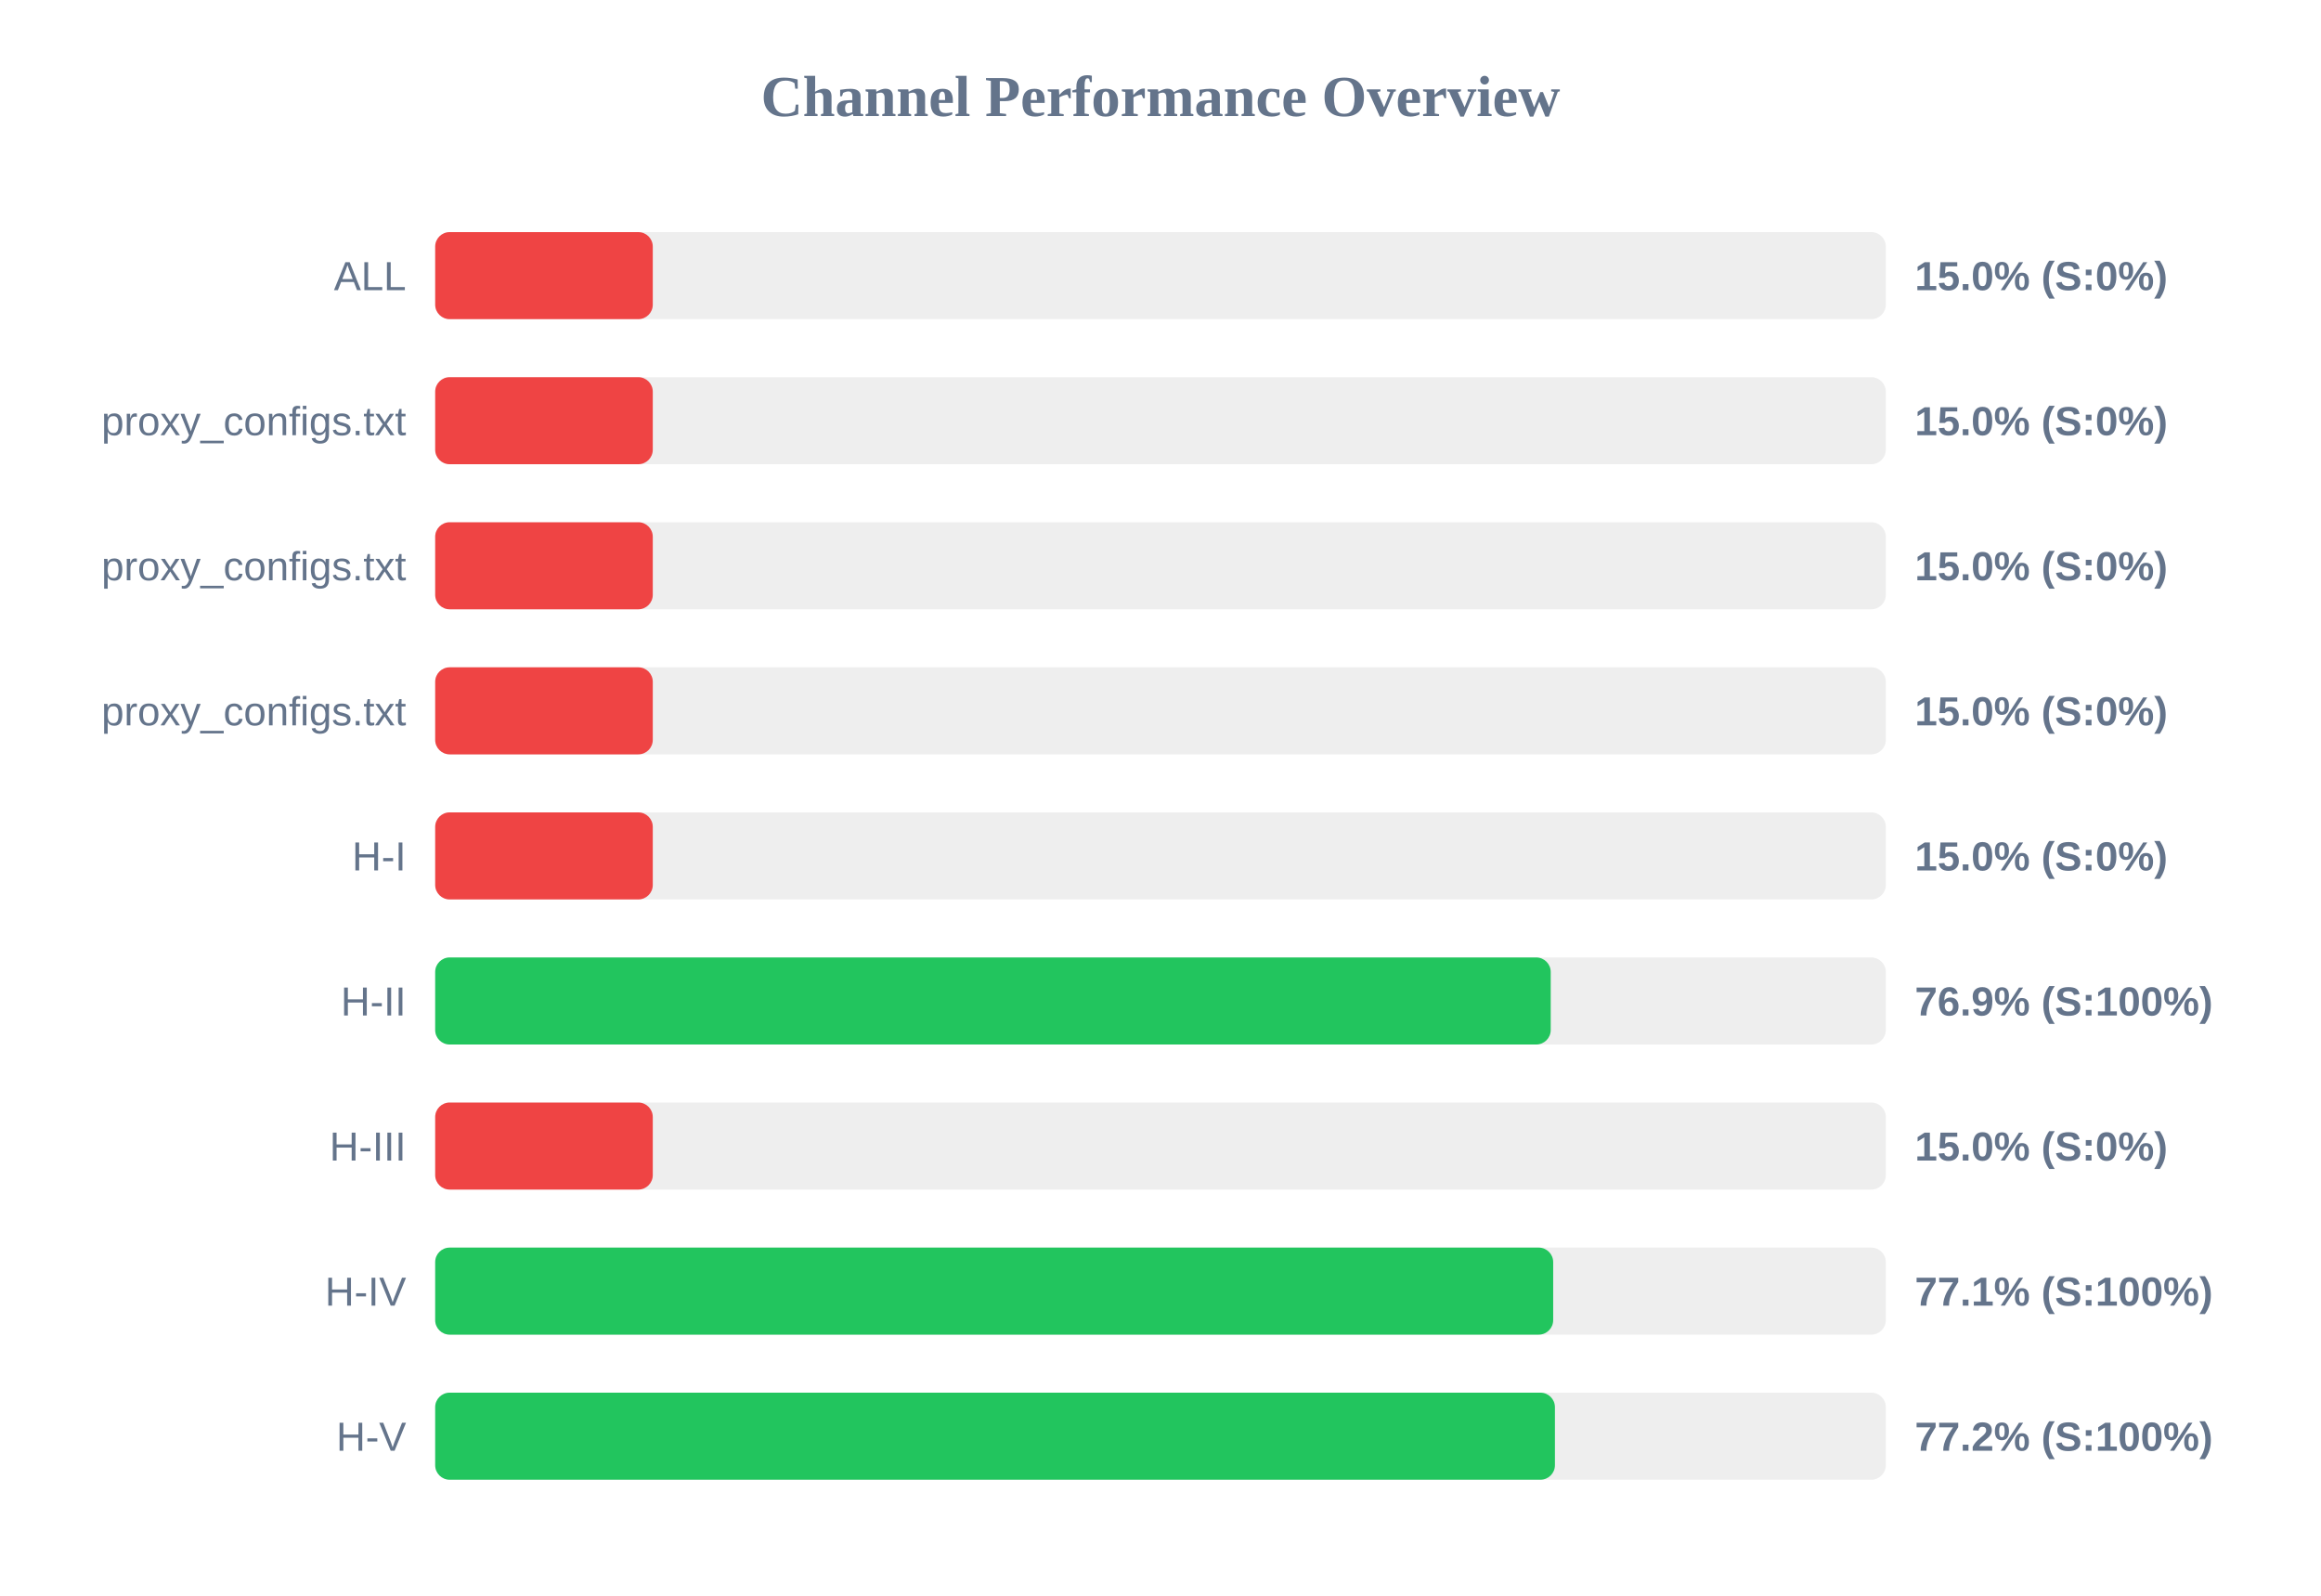
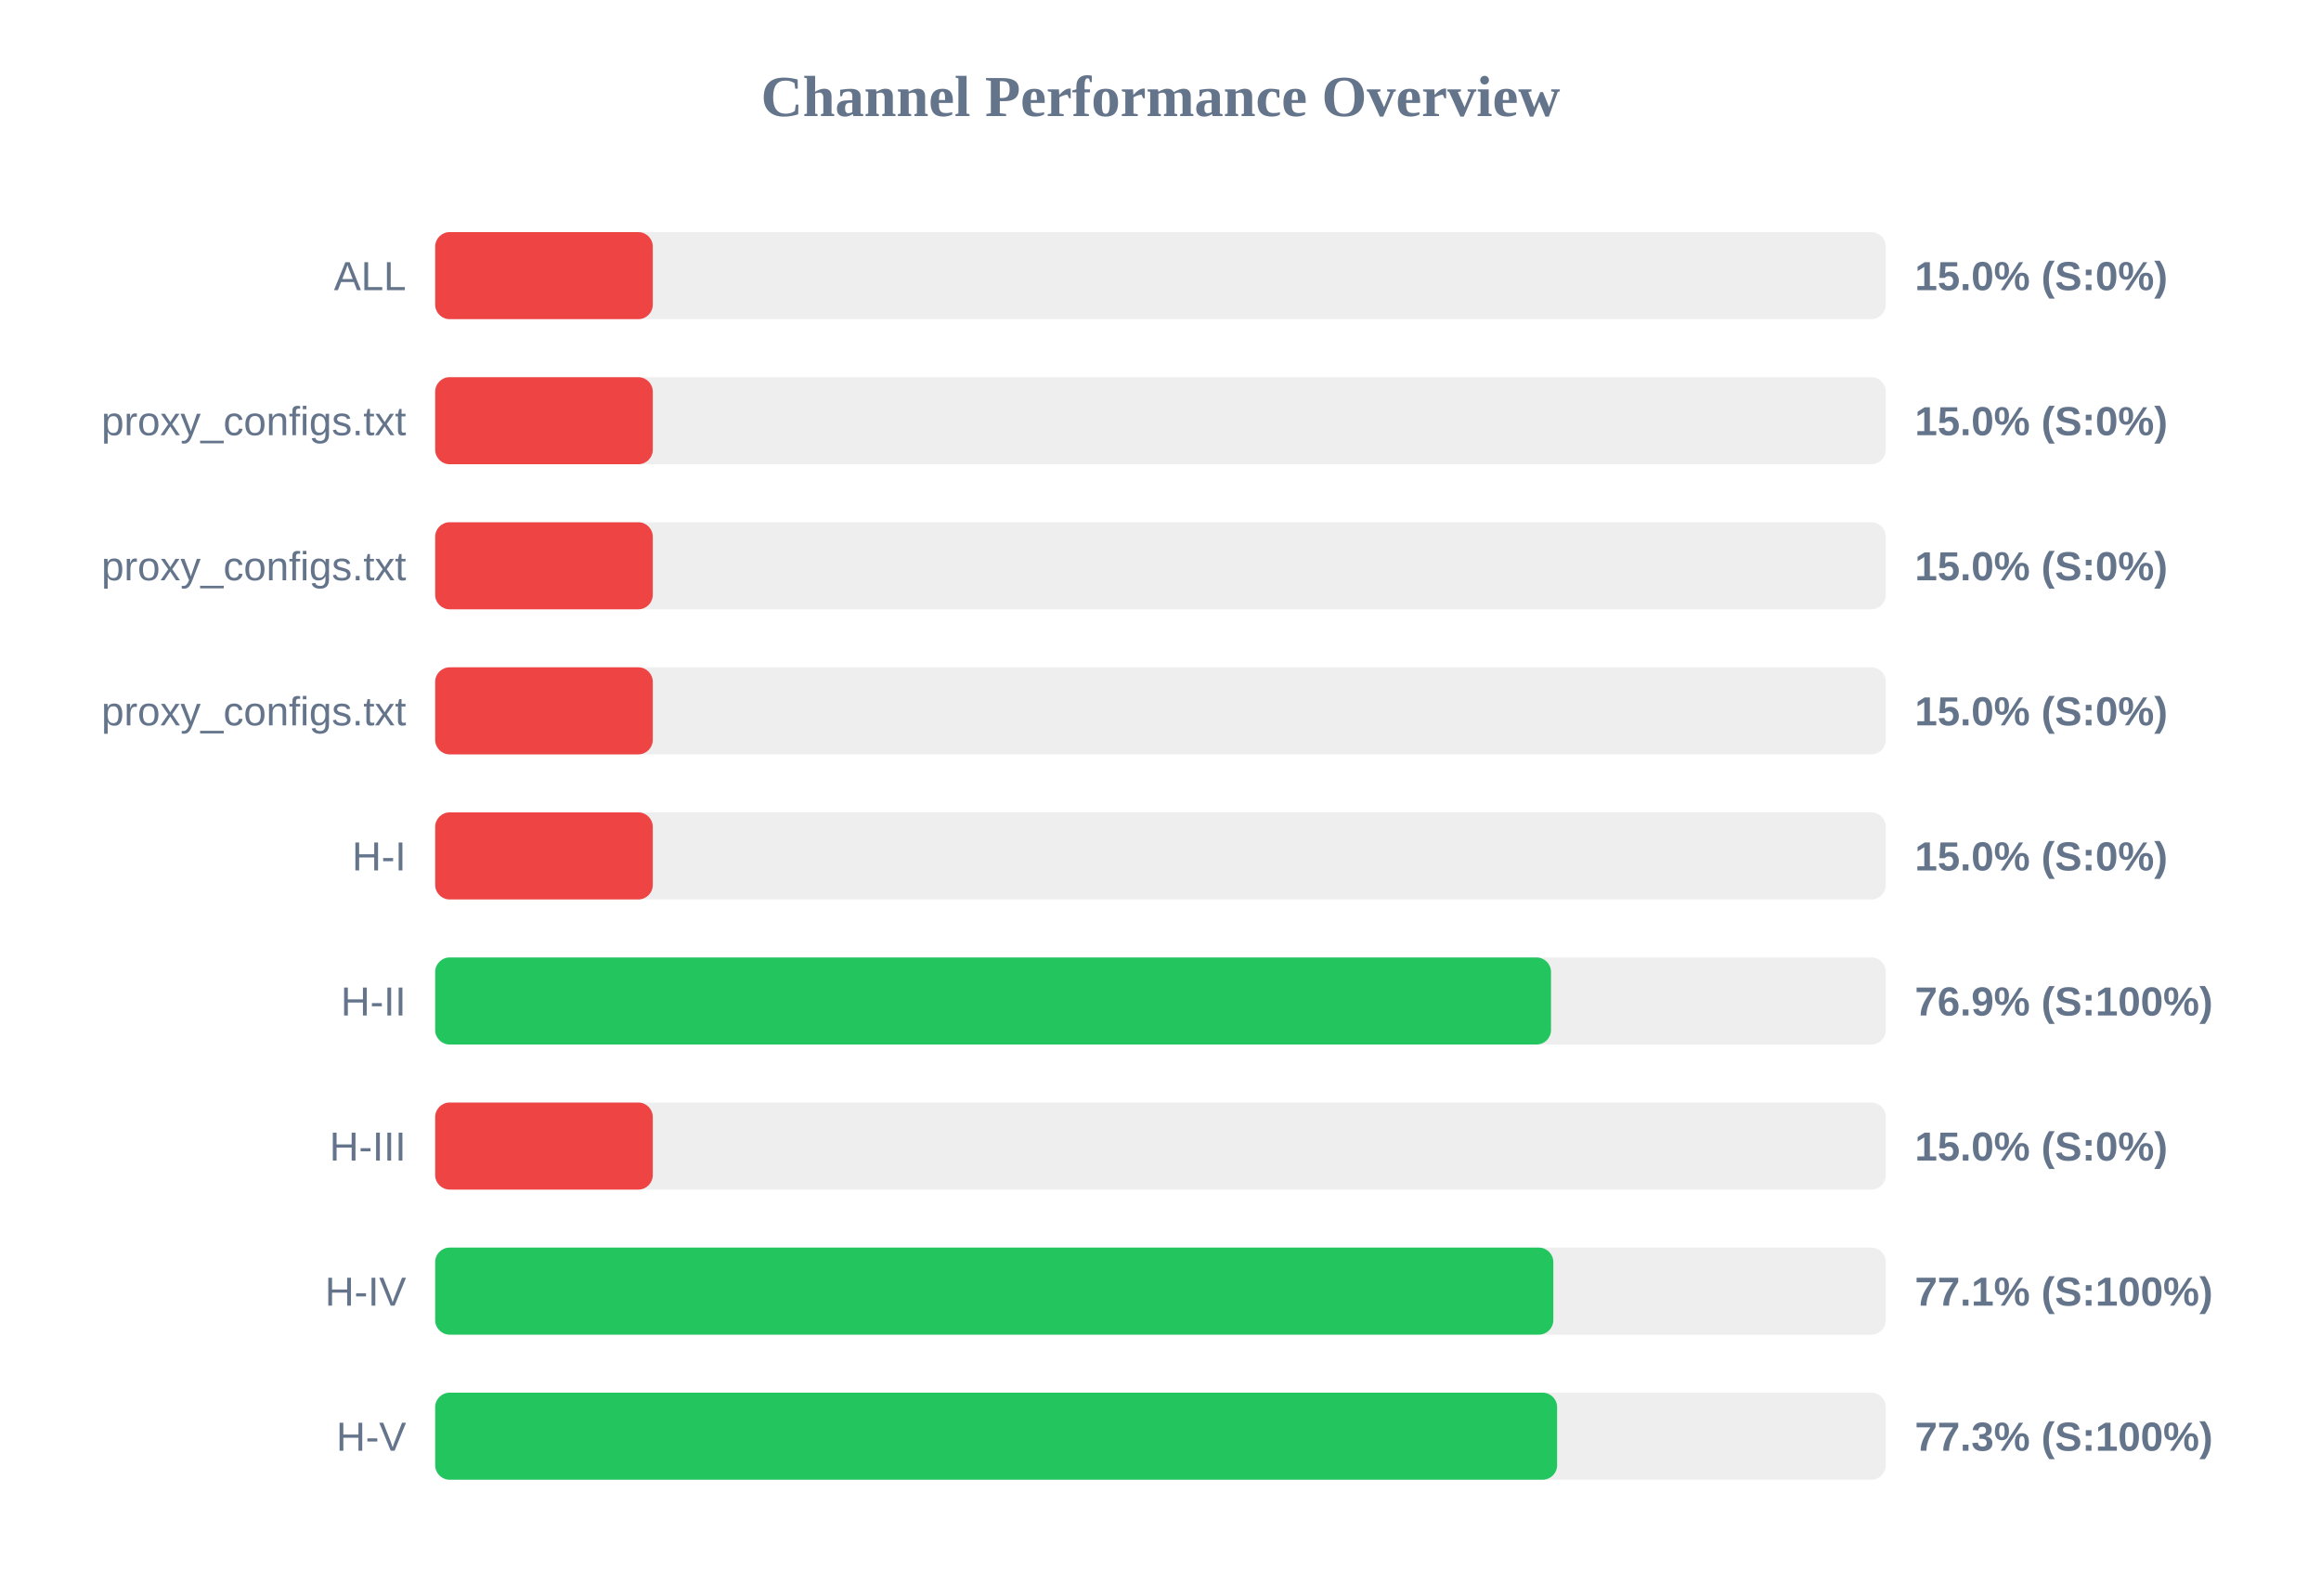
<svg xmlns="http://www.w3.org/2000/svg" width="800" height="550" version="1.1">
  <style>
        .row { font: 14px Arial; fill: #64748b; }
        .score { font: bold 14px Arial; fill: #64748b; }
    </style>
  <text x="400" y="40" text-anchor="middle" font-size="20px" font-weight="bold" fill="#64748b">Channel Performance Overview</text>
  <rect x="150" y="80" width="500" height="30" fill="#eee" rx="5" />
  <rect x="150" y="80" width="75.0" height="30" fill="#ef4444" rx="5" />
  <text x="140" y="100" text-anchor="end" class="row">ALL</text>
  <text x="660" y="100" text-anchor="start" class="score">15.0% (S:0%)</text>
  <rect x="150" y="130" width="500" height="30" fill="#eee" rx="5" />
  <rect x="150" y="130" width="75.0" height="30" fill="#ef4444" rx="5" />
  <text x="140" y="150" text-anchor="end" class="row">proxy_configs.txt</text>
  <text x="660" y="150" text-anchor="start" class="score">15.0% (S:0%)</text>
  <rect x="150" y="180" width="500" height="30" fill="#eee" rx="5" />
  <rect x="150" y="180" width="75.0" height="30" fill="#ef4444" rx="5" />
  <text x="140" y="200" text-anchor="end" class="row">proxy_configs.txt</text>
  <text x="660" y="200" text-anchor="start" class="score">15.0% (S:0%)</text>
  <rect x="150" y="230" width="500" height="30" fill="#eee" rx="5" />
  <rect x="150" y="230" width="75.0" height="30" fill="#ef4444" rx="5" />
  <text x="140" y="250" text-anchor="end" class="row">proxy_configs.txt</text>
  <text x="660" y="250" text-anchor="start" class="score">15.0% (S:0%)</text>
  <rect x="150" y="280" width="500" height="30" fill="#eee" rx="5" />
  <rect x="150" y="280" width="75.0" height="30" fill="#ef4444" rx="5" />
  <text x="140" y="300" text-anchor="end" class="row">H-I</text>
  <text x="660" y="300" text-anchor="start" class="score">15.0% (S:0%)</text>
  <rect x="150" y="330" width="500" height="30" fill="#eee" rx="5" />
-   <rect x="150" y="330" width="384.5" height="30" fill="#22c55e" rx="5" />
+   <rect x="150" y="330" width="384.6" height="30" fill="#22c55e" rx="5" />
  <text x="140" y="350" text-anchor="end" class="row">H-II</text>
  <text x="660" y="350" text-anchor="start" class="score">76.9% (S:100%)</text>
  <rect x="150" y="380" width="500" height="30" fill="#eee" rx="5" />
  <rect x="150" y="380" width="75.0" height="30" fill="#ef4444" rx="5" />
  <text x="140" y="400" text-anchor="end" class="row">H-III</text>
  <text x="660" y="400" text-anchor="start" class="score">15.0% (S:0%)</text>
  <rect x="150" y="430" width="500" height="30" fill="#eee" rx="5" />
-   <rect x="150" y="430" width="385.35" height="30" fill="#22c55e" rx="5" />
+   <rect x="150" y="430" width="385.4" height="30" fill="#22c55e" rx="5" />
  <text x="140" y="450" text-anchor="end" class="row">H-IV</text>
  <text x="660" y="450" text-anchor="start" class="score">77.1% (S:100%)</text>
  <rect x="150" y="480" width="500" height="30" fill="#eee" rx="5" />
-   <rect x="150" y="480" width="385.95" height="30" fill="#22c55e" rx="5" />
+   <rect x="150" y="480" width="386.7" height="30" fill="#22c55e" rx="5" />
  <text x="140" y="500" text-anchor="end" class="row">H-V</text>
-   <text x="660" y="500" text-anchor="start" class="score">77.2% (S:100%)</text>
+   <text x="660" y="500" text-anchor="start" class="score">77.3% (S:100%)</text>
</svg>
